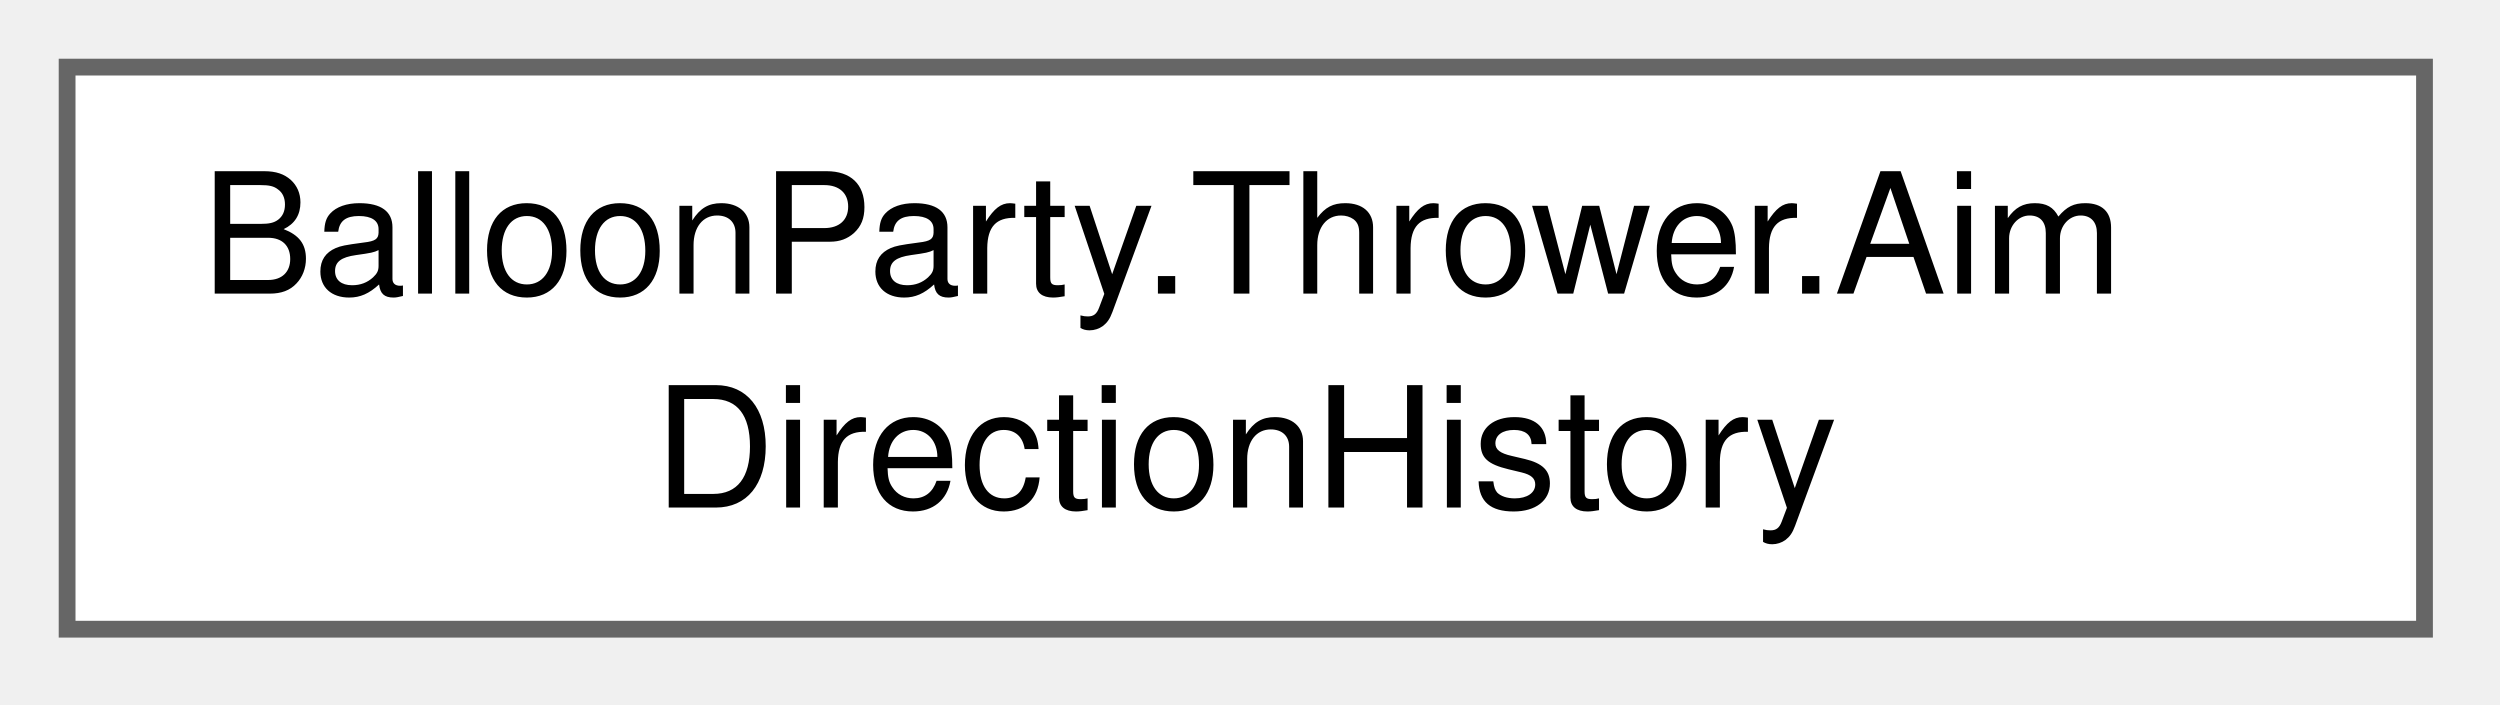
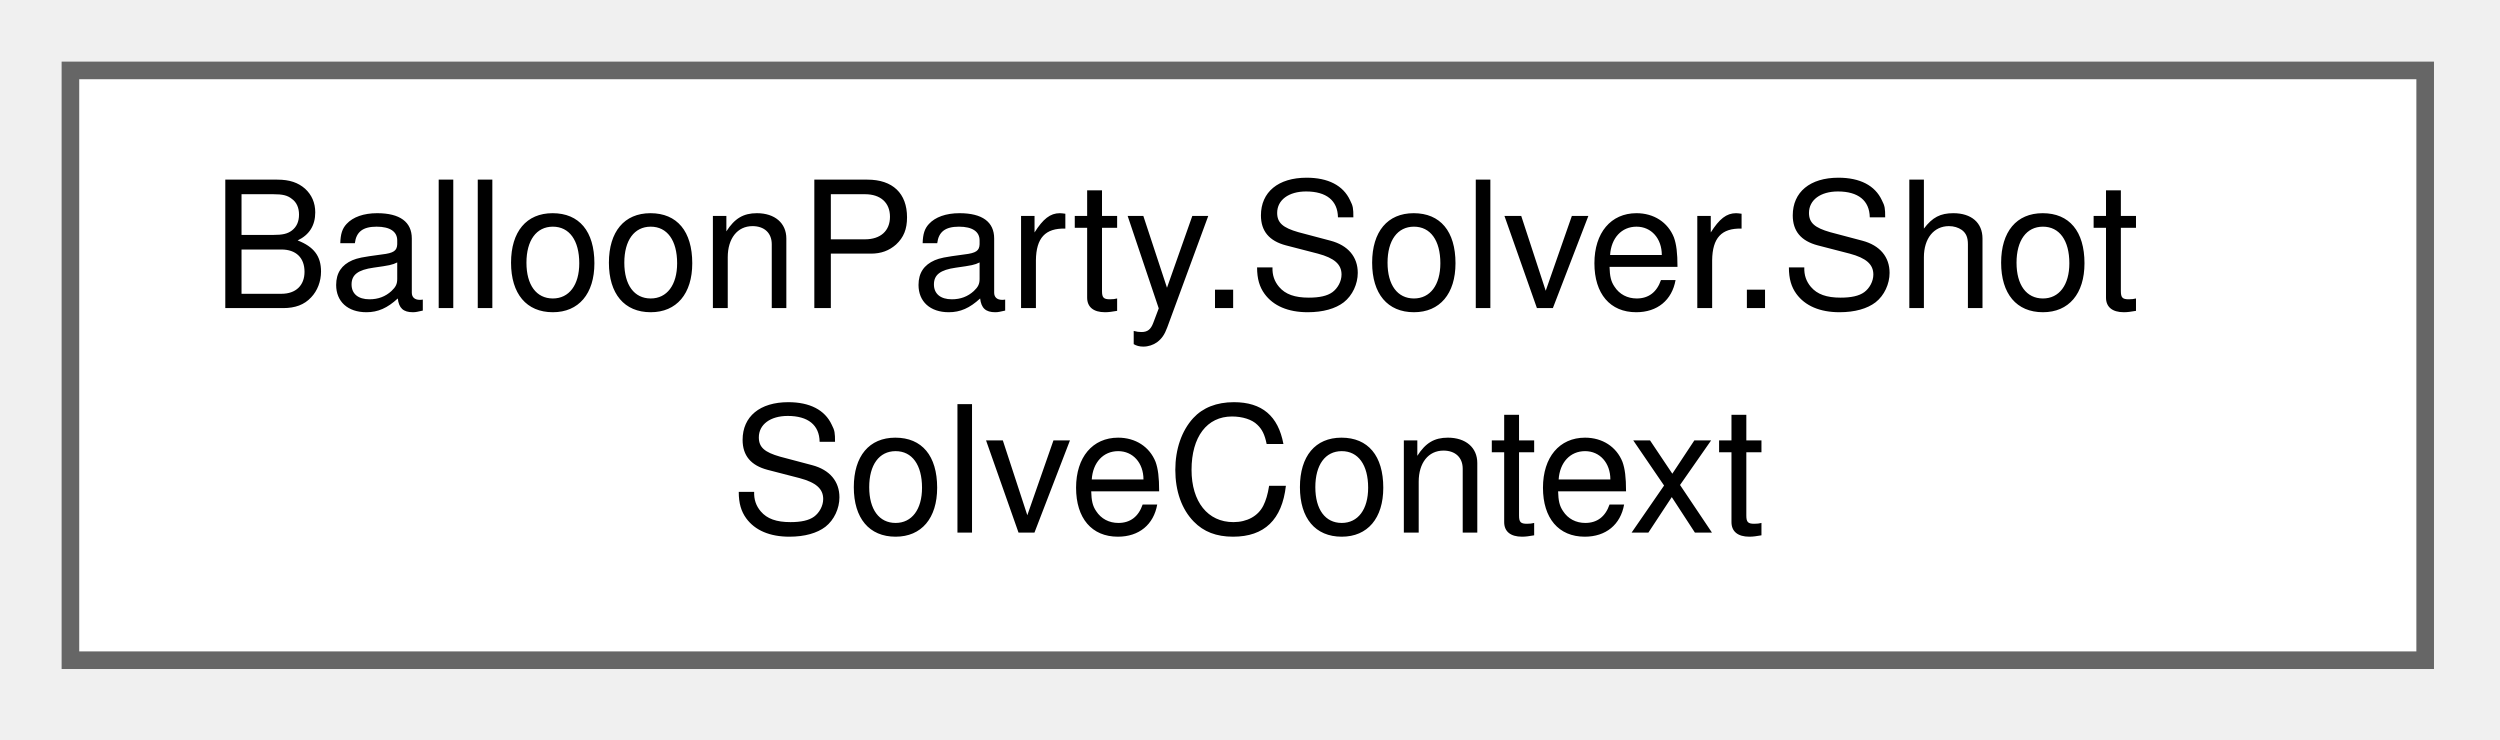
- <svg xmlns="http://www.w3.org/2000/svg" xmlns:xlink="http://www.w3.org/1999/xlink" width="149pt" height="42pt" viewBox="0.00 0.00 149.00 42.00">
+ <svg xmlns="http://www.w3.org/2000/svg" xmlns:xlink="http://www.w3.org/1999/xlink" width="142pt" height="42pt" viewBox="0.00 0.00 142.00 42.00">
  <g id="graph0" class="graph" transform="scale(1 1) rotate(0) translate(4 37.5)">
    <g id="Node000000" class="node">
      <g id="a_Node000000">
-         <a xlink:href="classBalloonParty_1_1Thrower_1_1AimDirectionHistory.html" target="_top" xlink:title=" ">
-           <polygon fill="white" stroke="#666666" points="140.5,-33.5 0,-33.5 0,0 140.5,0 140.5,-33.5" />
-           <text xml:space="preserve" text-anchor="start" x="8" y="-20" font-family="Helvetica,sans-Serif" font-size="10.00">BalloonParty.Thrower.Aim</text>
-           <text xml:space="preserve" text-anchor="middle" x="70.25" y="-7.25" font-family="Helvetica,sans-Serif" font-size="10.00">DirectionHistory</text>
+         <a xlink:href="structBalloonParty_1_1Solver_1_1ShotSolveContext.html" target="_top" xlink:title="Everything one ShotSimulator.Simulate sweep needs, gathered from the live game — shared by the editor...">
+           <polygon fill="white" stroke="#666666" points="133.75,-33.5 0,-33.5 0,0 133.75,0 133.75,-33.5" />
+           <text xml:space="preserve" text-anchor="start" x="8" y="-20" font-family="Helvetica,sans-Serif" font-size="10.00">BalloonParty.Solver.Shot</text>
+           <text xml:space="preserve" text-anchor="middle" x="66.88" y="-7.25" font-family="Helvetica,sans-Serif" font-size="10.00">SolveContext</text>
        </a>
      </g>
    </g>
  </g>
</svg>
